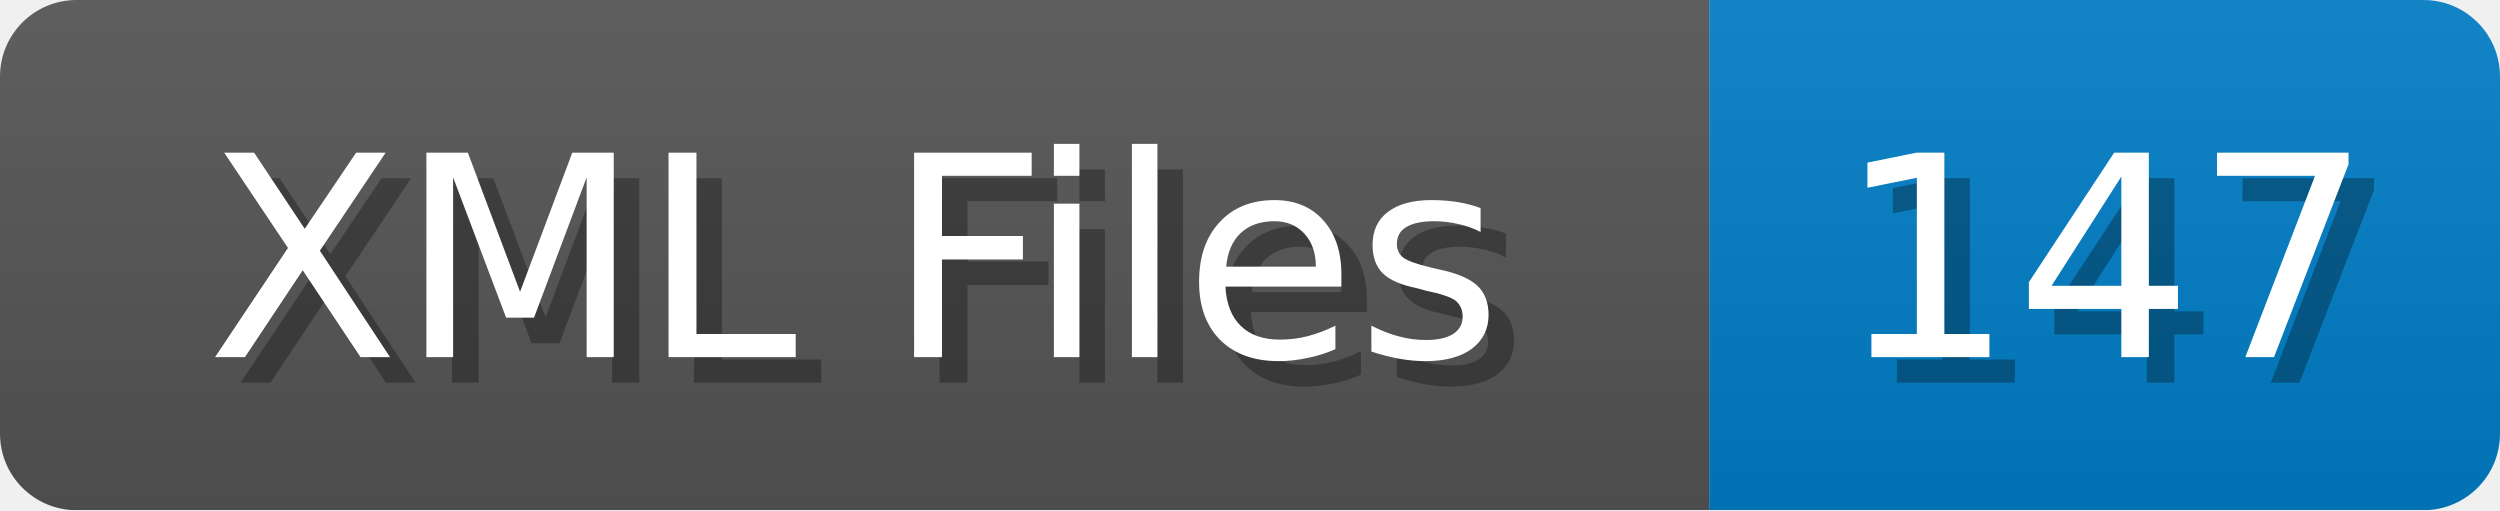
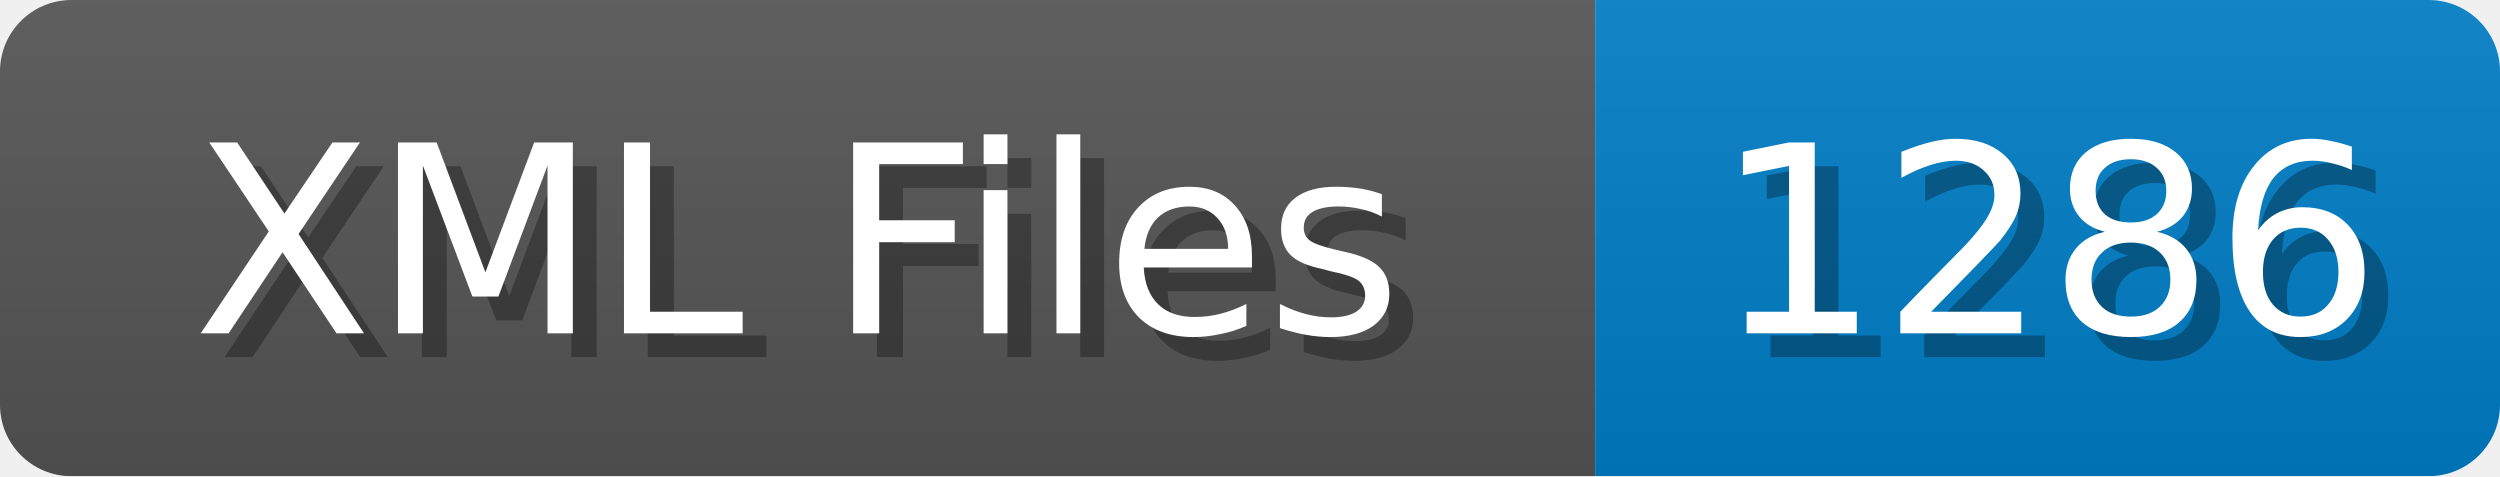
- <svg xmlns="http://www.w3.org/2000/svg" width="98" height="20">
+ <svg xmlns="http://www.w3.org/2000/svg" width="105" height="20">
  <linearGradient id="b" x2="0" y2="100%">
    <stop offset="0" stop-color="#bbb" stop-opacity=".1" />
    <stop offset="1" stop-opacity=".1" />
  </linearGradient>
  <mask id="anybadge_1">
-     <rect width="98" height="20" rx="3" fill="#fff" />
+     <rect width="105" height="20" rx="3" fill="#fff" />
  </mask>
  <g mask="url(#anybadge_1)">
    <path fill="#555" d="M0 0h67v20H0z" />
-     <path fill="#007ec6" d="M67 0h31v20H67z" />
-     <path fill="url(#b)" d="M0 0h98v20H0z" />
+     <path fill="#007ec6" d="M67 0h38v20H67z" />
+     <path fill="url(#b)" d="M0 0h105v20H0z" />
  </g>
  <g fill="#fff" text-anchor="middle" font-family="DejaVu Sans,Verdana,Geneva,sans-serif" font-size="11">
    <text x="34.5" y="15" fill="#010101" fill-opacity=".3">XML Files</text>
    <text x="33.5" y="14">XML Files</text>
  </g>
  <g fill="#fff" text-anchor="middle" font-family="DejaVu Sans,Verdana,Geneva,sans-serif" font-size="11">
-     <text x="83.5" y="15" fill="#010101" fill-opacity=".3">147</text>
-     <text x="82.5" y="14">147</text>
+     <text x="87.0" y="15" fill="#010101" fill-opacity=".3">1286</text>
+     <text x="86.0" y="14">1286</text>
  </g>
</svg>
